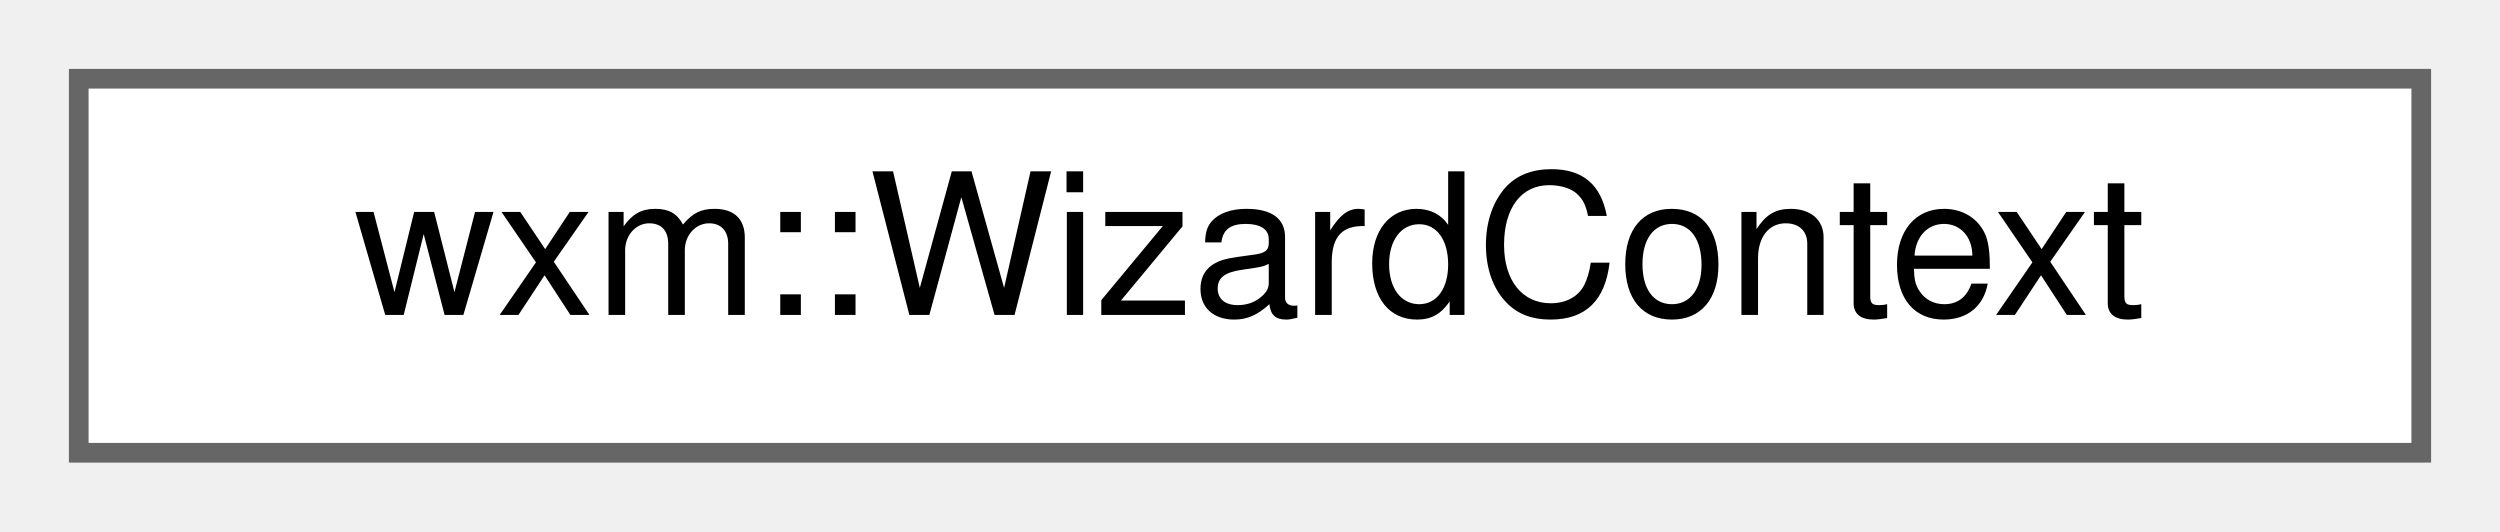
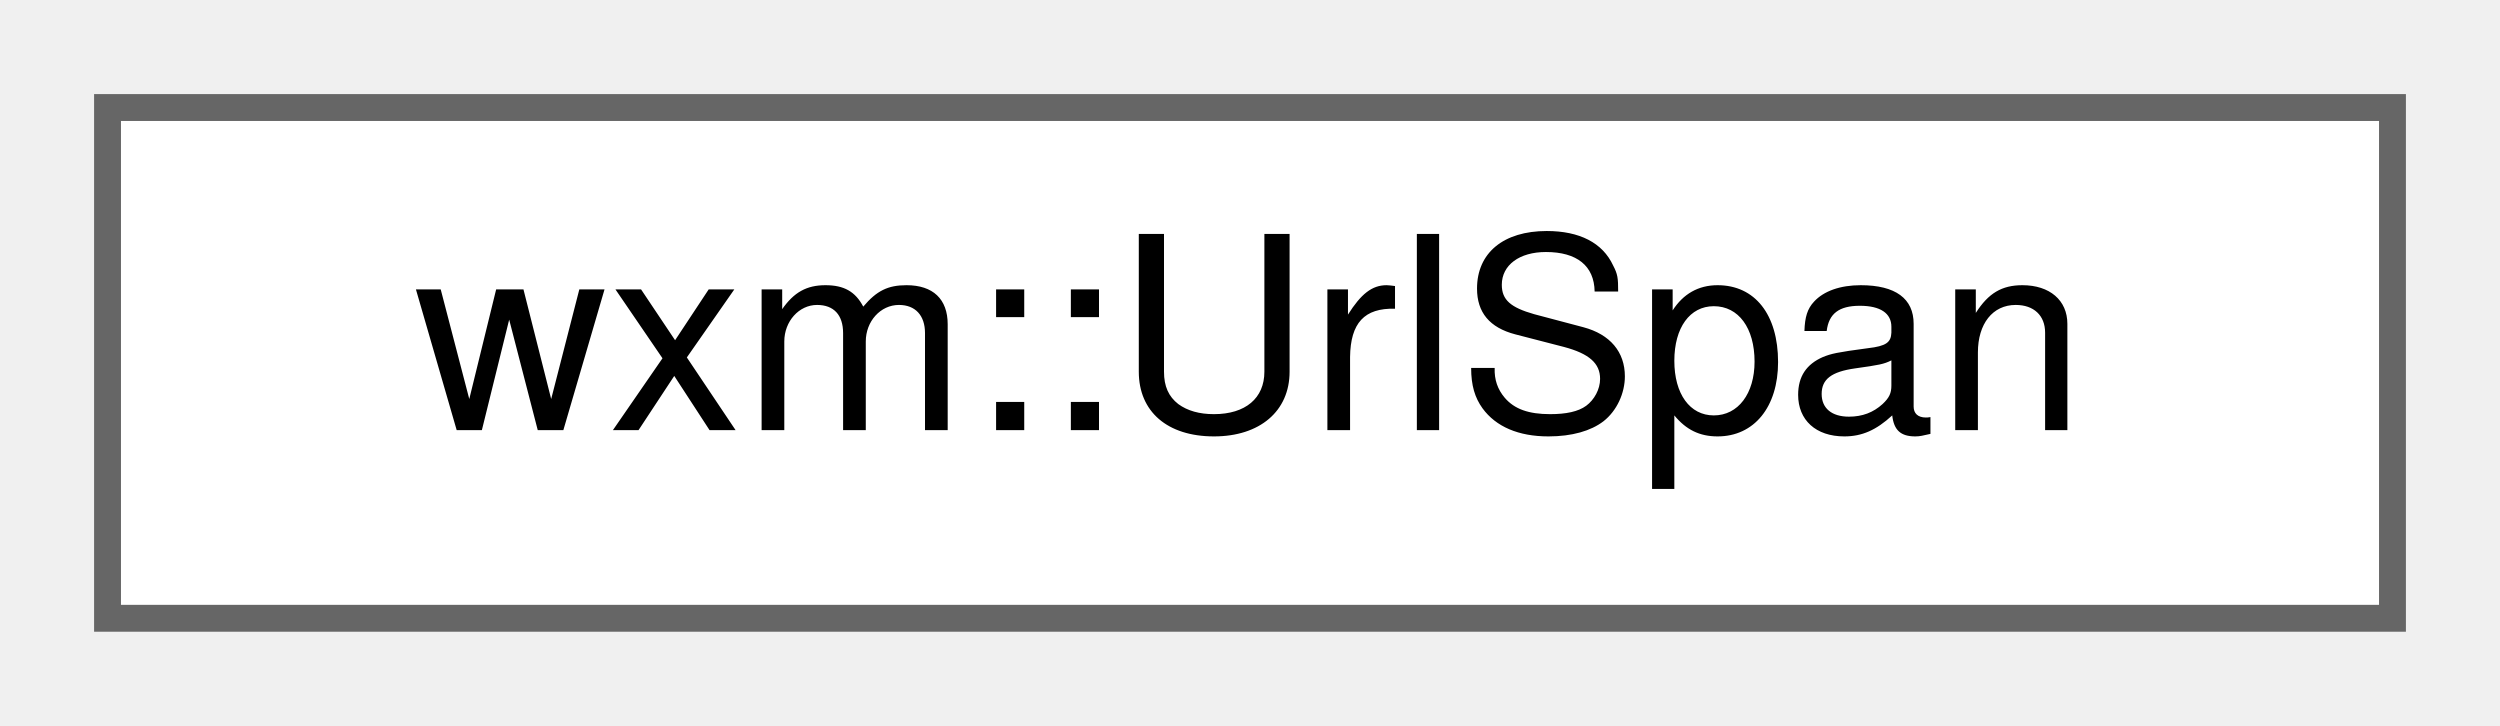
- <svg xmlns="http://www.w3.org/2000/svg" xmlns:xlink="http://www.w3.org/1999/xlink" width="127pt" height="27pt" viewBox="0.00 0.00 127.00 27.00">
+ <svg xmlns="http://www.w3.org/2000/svg" xmlns:xlink="http://www.w3.org/1999/xlink" width="93pt" height="27pt" viewBox="0.00 0.00 93.00 27.00">
  <g id="graph0" class="graph" transform="scale(1 1) rotate(0) translate(4 23)">
    <g id="node1" class="node">
      <g id="a_node1">
-         <a xlink:href="structwxm_1_1WizardContext.html" target="_top" xlink:title="What a wizard's command depends on besides its fields.">
-           <polygon fill="white" stroke="#666666" points="119,-19 0,-19 0,0 119,0 119,-19" />
-           <text text-anchor="middle" x="59.5" y="-7" font-family="Helvetica,sans-Serif" font-size="10.00">wxm::WizardContext</text>
+         <a xlink:href="structwxm_1_1UrlSpan.html" target="_top" xlink:title="Where a link sits in a string: the index of its first character and its length.">
+           <polygon fill="white" stroke="#666666" points="85,-19 0,-19 0,0 85,0 85,-19" />
+           <text text-anchor="middle" x="42.5" y="-7" font-family="Helvetica,sans-Serif" font-size="10.00">wxm::UrlSpan</text>
        </a>
      </g>
    </g>
  </g>
</svg>
